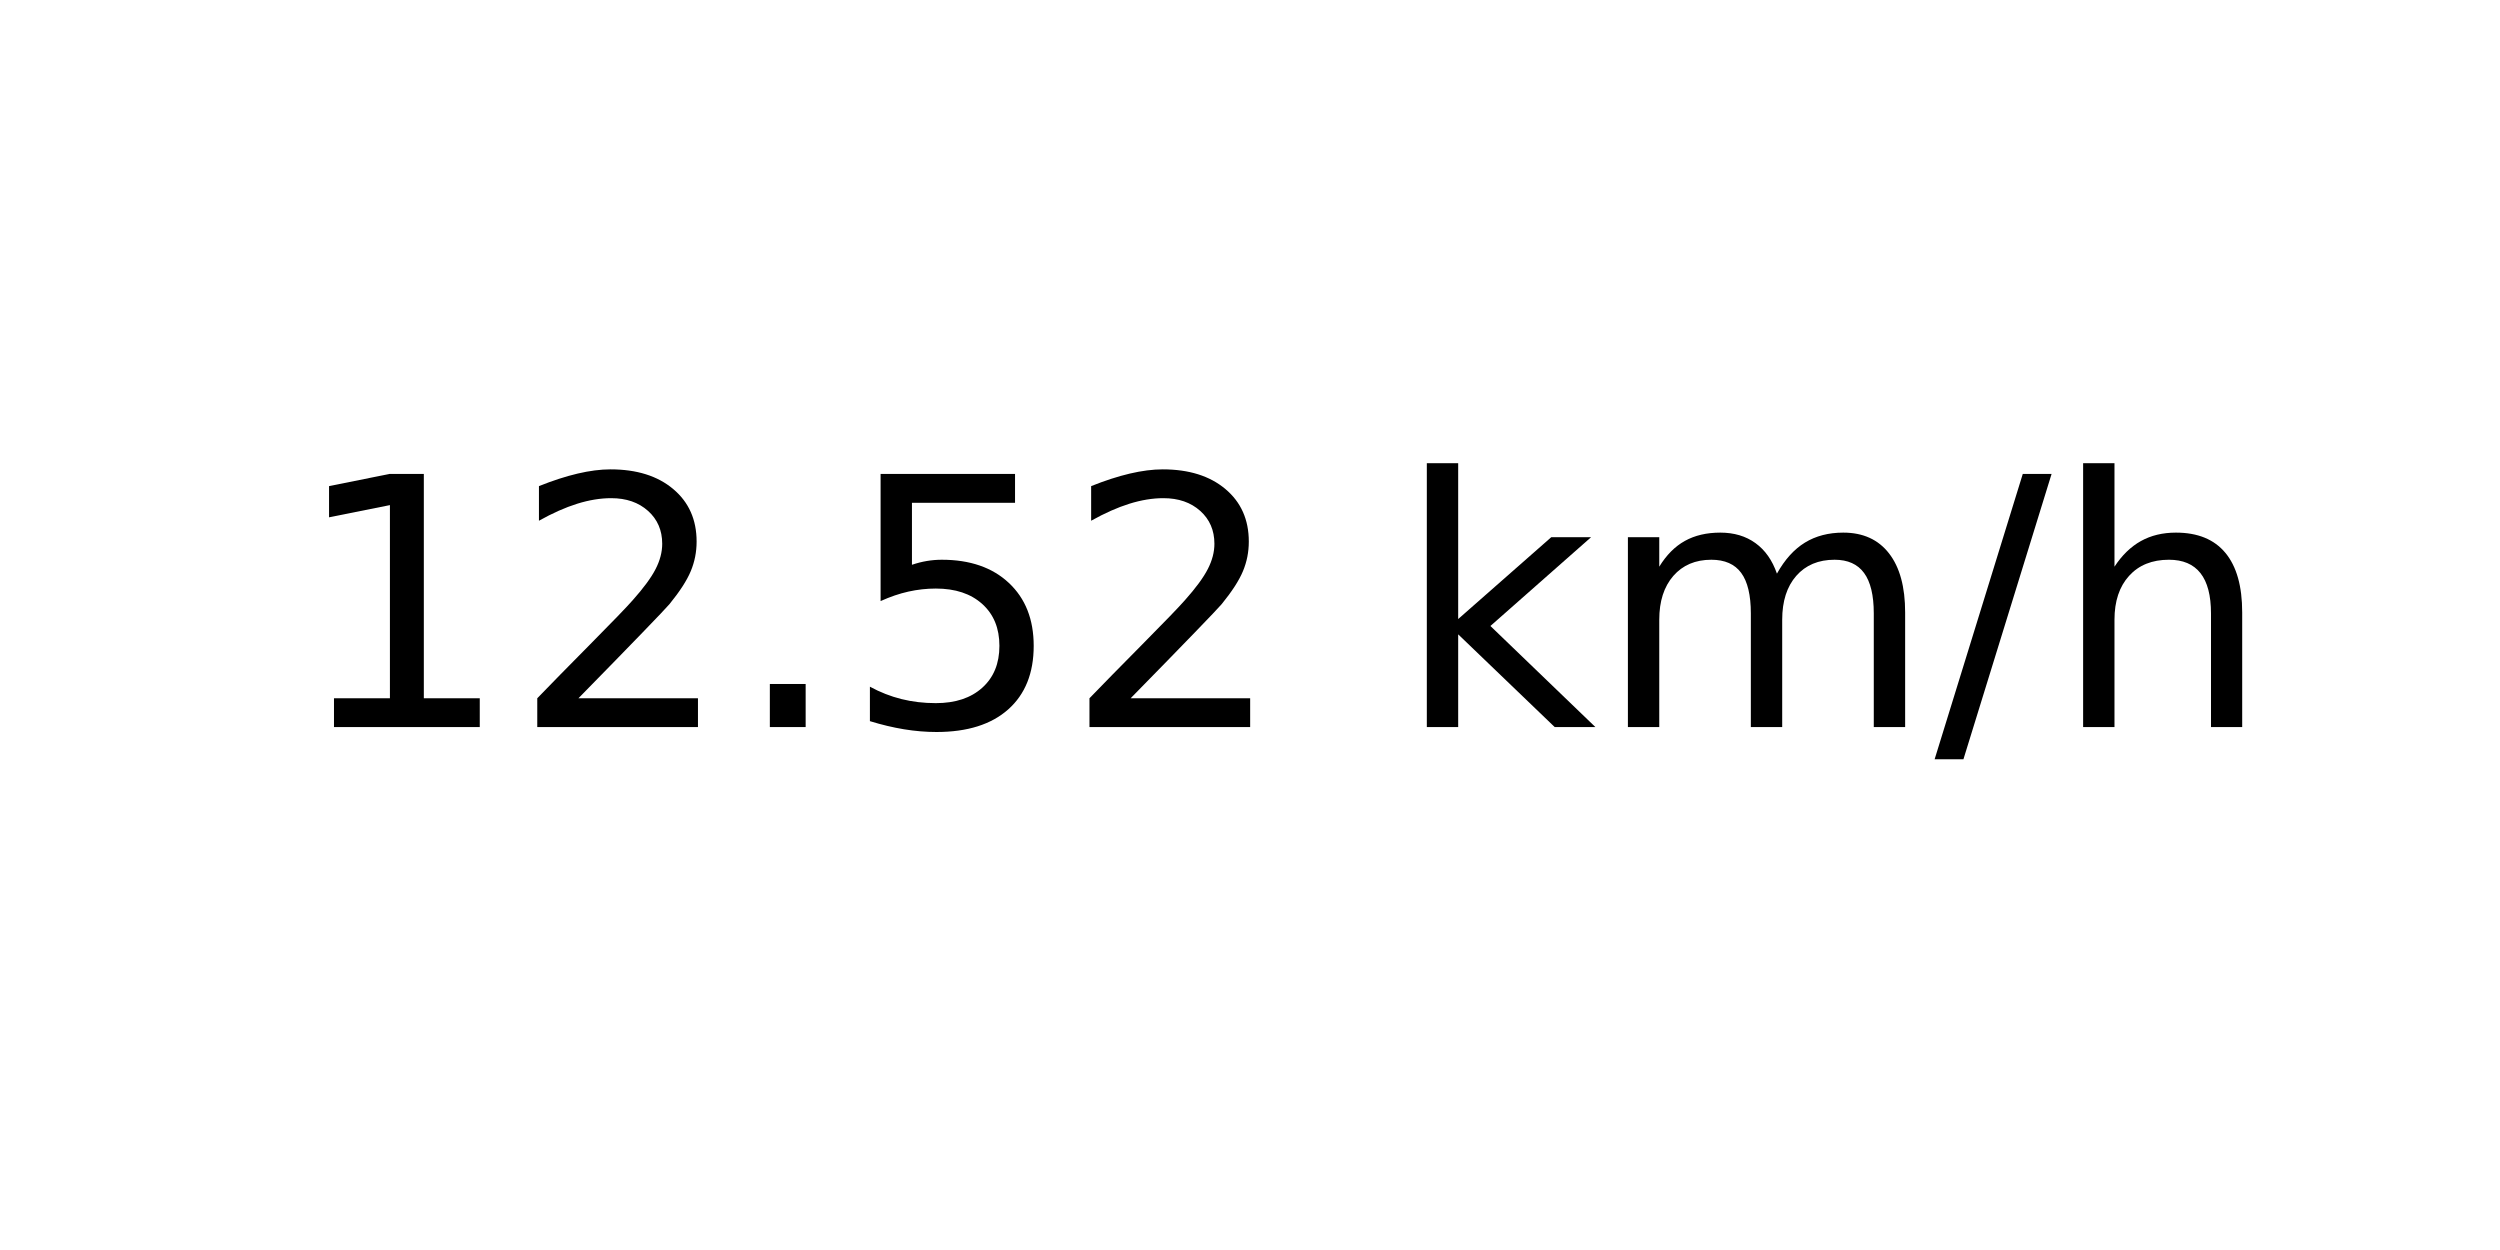
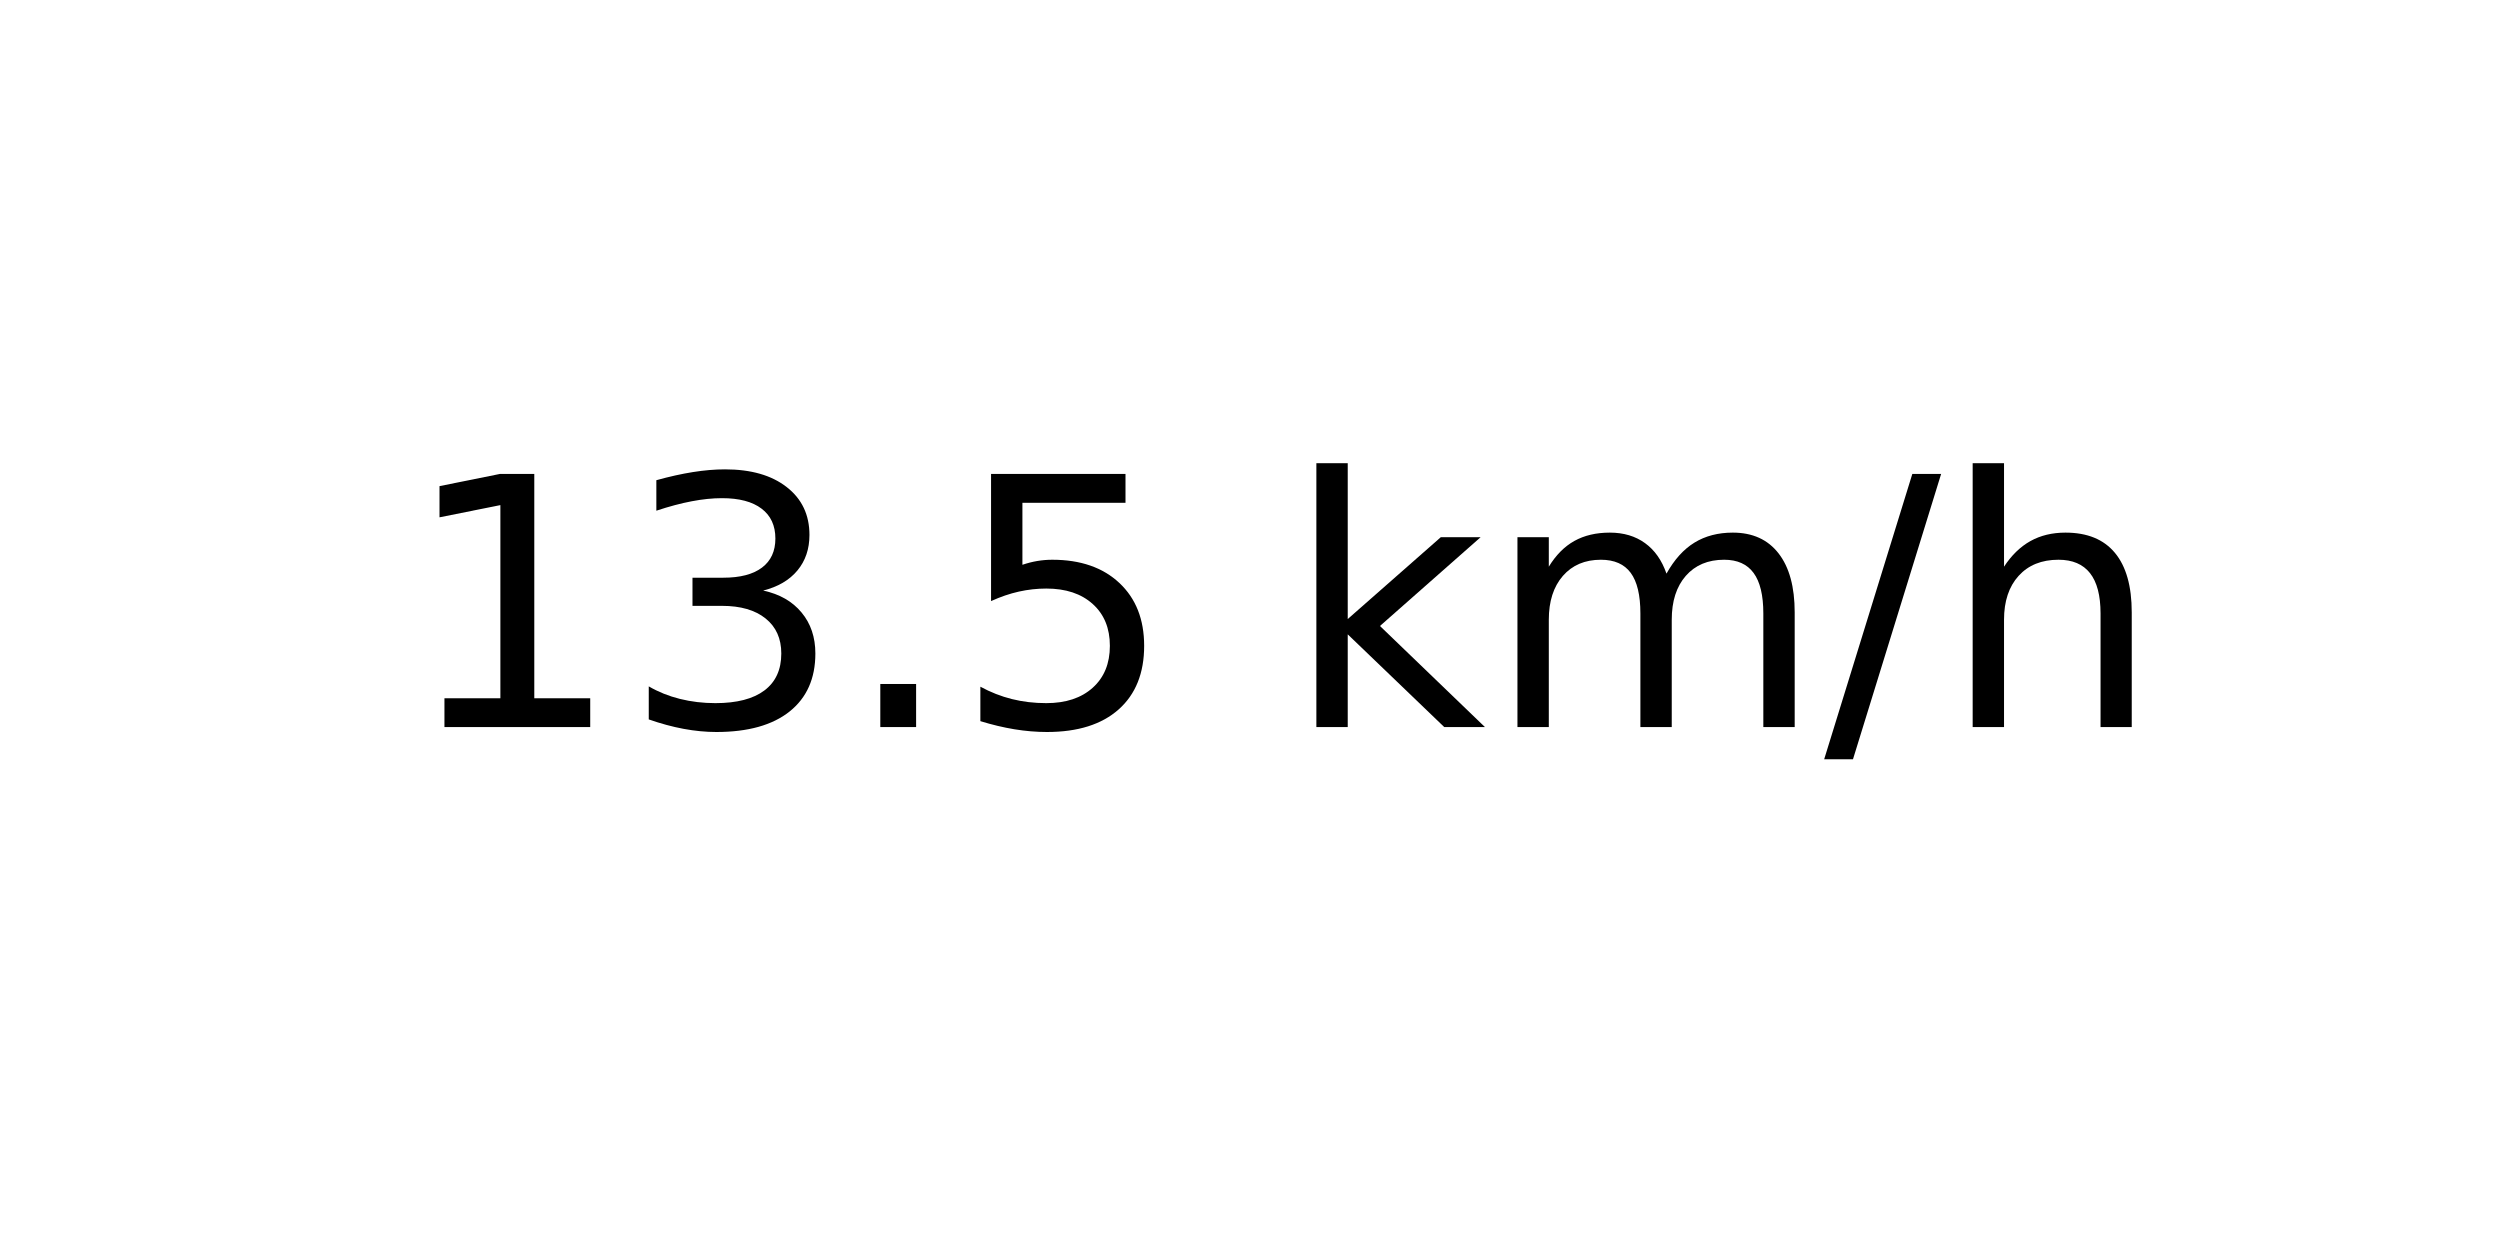
<svg xmlns="http://www.w3.org/2000/svg" xmlns:xlink="http://www.w3.org/1999/xlink" width="72pt" height="36pt" viewBox="0 0 72 36" version="1.1">
  <defs>
    <style type="text/css">*{stroke-linejoin: round; stroke-linecap: butt}</style>
  </defs>
  <g id="figure_1">
    <g id="axes_1">
      <g id="text_1">
-         <g transform="translate(8.378125 20.93937) scale(0.1 -0.1)">
+         <g transform="translate(11.55937 20.93937) scale(0.1 -0.1)">
          <defs>
            <path id="DejaVuSans-31" d="M 794 531  L 1825 531  L 1825 4091  L 703 3866  L 703 4441  L 1819 4666  L 2450 4666  L 2450 531  L 3481 531  L 3481 0  L 794 0  L 794 531  z " transform="scale(0.015625)" />
-             <path id="DejaVuSans-32" d="M 1228 531  L 3431 531  L 3431 0  L 469 0  L 469 531  Q 828 903 1448 1529  Q 2069 2156 2228 2338  Q 2531 2678 2651 2914  Q 2772 3150 2772 3378  Q 2772 3750 2511 3984  Q 2250 4219 1831 4219  Q 1534 4219 1204 4116  Q 875 4013 500 3803  L 500 4441  Q 881 4594 1212 4672  Q 1544 4750 1819 4750  Q 2544 4750 2975 4387  Q 3406 4025 3406 3419  Q 3406 3131 3298 2873  Q 3191 2616 2906 2266  Q 2828 2175 2409 1742  Q 1991 1309 1228 531  z " transform="scale(0.015625)" />
+             <path id="DejaVuSans-33" d="M 2597 2516  Q 3050 2419 3304 2112  Q 3559 1806 3559 1356  Q 3559 666 3084 287  Q 2609 -91 1734 -91  Q 1441 -91 1130 -33  Q 819 25 488 141  L 488 750  Q 750 597 1062 519  Q 1375 441 1716 441  Q 2309 441 2620 675  Q 2931 909 2931 1356  Q 2931 1769 2642 2001  Q 2353 2234 1838 2234  L 1294 2234  L 1294 2753  L 1863 2753  Q 2328 2753 2575 2939  Q 2822 3125 2822 3475  Q 2822 3834 2567 4026  Q 2313 4219 1838 4219  Q 1578 4219 1281 4162  Q 984 4106 628 3988  L 628 4550  Q 988 4650 1302 4700  Q 1616 4750 1894 4750  Q 2613 4750 3031 4423  Q 3450 4097 3450 3541  Q 3450 3153 3228 2886  Q 3006 2619 2597 2516  z " transform="scale(0.015625)" />
            <path id="DejaVuSans-2e" d="M 684 794  L 1344 794  L 1344 0  L 684 0  L 684 794  z " transform="scale(0.015625)" />
            <path id="DejaVuSans-35" d="M 691 4666  L 3169 4666  L 3169 4134  L 1269 4134  L 1269 2991  Q 1406 3038 1543 3061  Q 1681 3084 1819 3084  Q 2600 3084 3056 2656  Q 3513 2228 3513 1497  Q 3513 744 3044 326  Q 2575 -91 1722 -91  Q 1428 -91 1123 -41  Q 819 9 494 109  L 494 744  Q 775 591 1075 516  Q 1375 441 1709 441  Q 2250 441 2565 725  Q 2881 1009 2881 1497  Q 2881 1984 2565 2268  Q 2250 2553 1709 2553  Q 1456 2553 1204 2497  Q 953 2441 691 2322  L 691 4666  z " transform="scale(0.015625)" />
            <path id="DejaVuSans-20" transform="scale(0.015625)" />
            <path id="DejaVuSans-6b" d="M 581 4863  L 1159 4863  L 1159 1991  L 2875 3500  L 3609 3500  L 1753 1863  L 3688 0  L 2938 0  L 1159 1709  L 1159 0  L 581 0  L 581 4863  z " transform="scale(0.015625)" />
            <path id="DejaVuSans-6d" d="M 3328 2828  Q 3544 3216 3844 3400  Q 4144 3584 4550 3584  Q 5097 3584 5394 3201  Q 5691 2819 5691 2113  L 5691 0  L 5113 0  L 5113 2094  Q 5113 2597 4934 2840  Q 4756 3084 4391 3084  Q 3944 3084 3684 2787  Q 3425 2491 3425 1978  L 3425 0  L 2847 0  L 2847 2094  Q 2847 2600 2669 2842  Q 2491 3084 2119 3084  Q 1678 3084 1418 2786  Q 1159 2488 1159 1978  L 1159 0  L 581 0  L 581 3500  L 1159 3500  L 1159 2956  Q 1356 3278 1631 3431  Q 1906 3584 2284 3584  Q 2666 3584 2933 3390  Q 3200 3197 3328 2828  z " transform="scale(0.015625)" />
            <path id="DejaVuSans-2f" d="M 1625 4666  L 2156 4666  L 531 -594  L 0 -594  L 1625 4666  z " transform="scale(0.015625)" />
            <path id="DejaVuSans-68" d="M 3513 2113  L 3513 0  L 2938 0  L 2938 2094  Q 2938 2591 2744 2837  Q 2550 3084 2163 3084  Q 1697 3084 1428 2787  Q 1159 2491 1159 1978  L 1159 0  L 581 0  L 581 4863  L 1159 4863  L 1159 2956  Q 1366 3272 1645 3428  Q 1925 3584 2291 3584  Q 2894 3584 3203 3211  Q 3513 2838 3513 2113  z " transform="scale(0.015625)" />
          </defs>
          <use xlink:href="#DejaVuSans-31" />
-           <use xlink:href="#DejaVuSans-32" x="63.623" />
+           <use xlink:href="#DejaVuSans-33" x="63.623" />
          <use xlink:href="#DejaVuSans-2e" x="127.246" />
          <use xlink:href="#DejaVuSans-35" x="159.033" />
-           <use xlink:href="#DejaVuSans-32" x="222.656" />
-           <use xlink:href="#DejaVuSans-20" x="286.279" />
-           <use xlink:href="#DejaVuSans-6b" x="318.066" />
-           <use xlink:href="#DejaVuSans-6d" x="375.977" />
-           <use xlink:href="#DejaVuSans-2f" x="473.389" />
-           <use xlink:href="#DejaVuSans-68" x="507.08" />
+           <use xlink:href="#DejaVuSans-20" x="222.656" />
+           <use xlink:href="#DejaVuSans-6b" x="254.443" />
+           <use xlink:href="#DejaVuSans-6d" x="312.354" />
+           <use xlink:href="#DejaVuSans-2f" x="409.766" />
+           <use xlink:href="#DejaVuSans-68" x="443.457" />
        </g>
      </g>
    </g>
  </g>
</svg>
